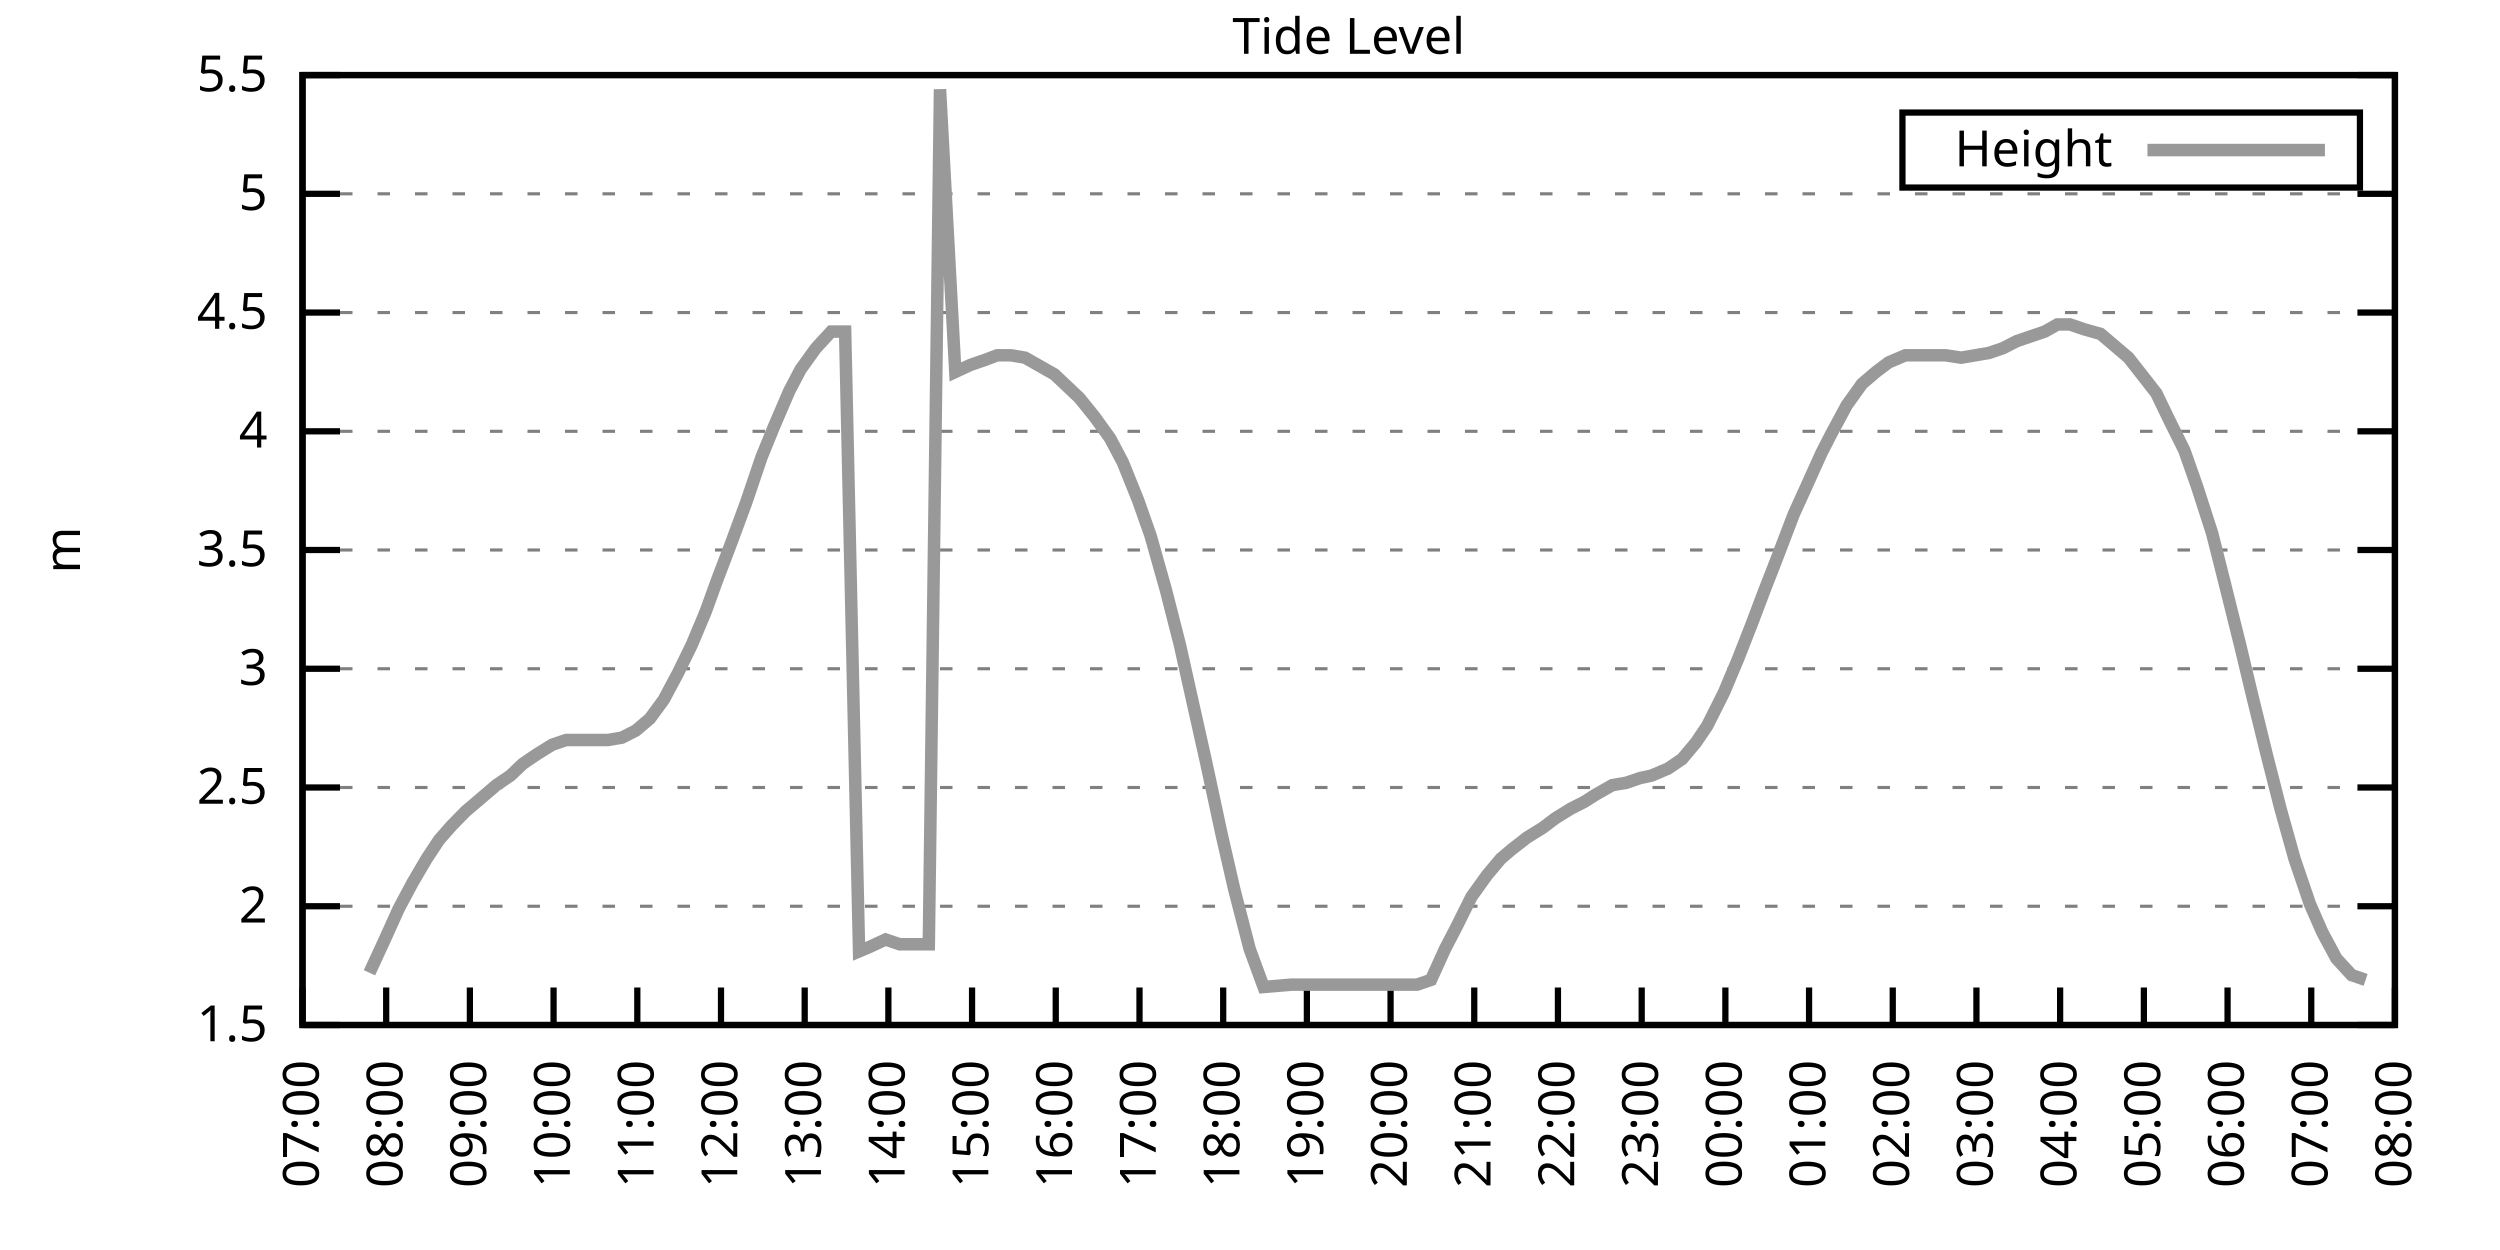
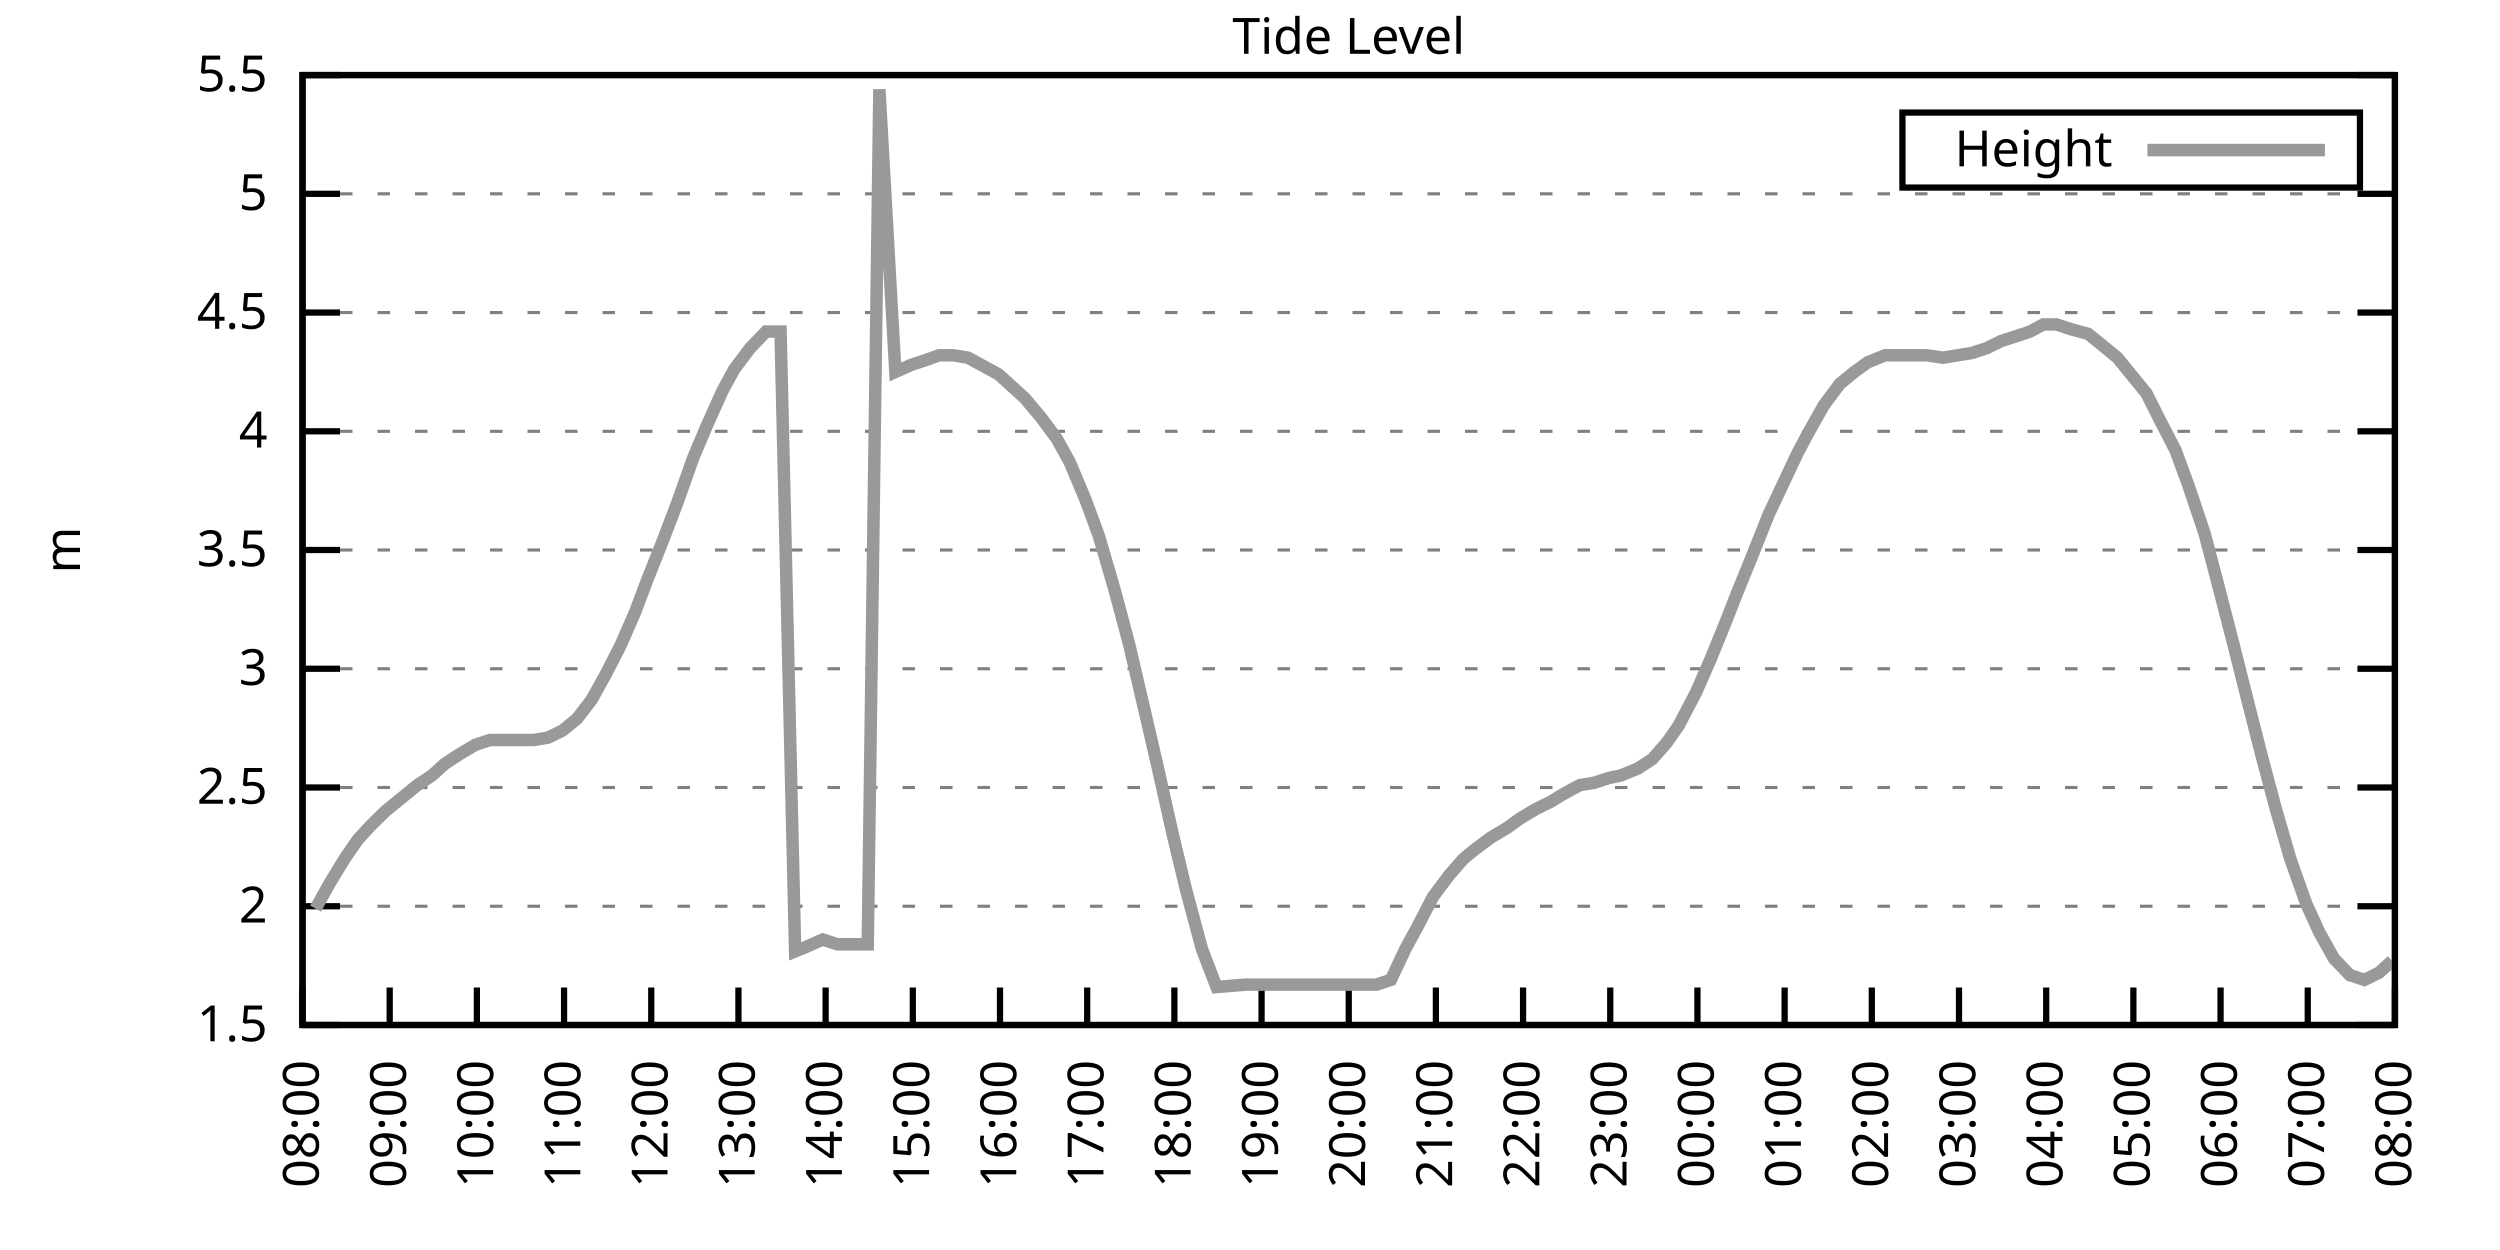
<svg xmlns="http://www.w3.org/2000/svg" xmlns:xlink="http://www.w3.org/1999/xlink" width="400" height="200" viewBox="0 0 400 200">
  <g id="gnuplot_canvas">
    <rect x="0" y="0" width="400" height="200" fill="none" />
    <defs>
      <circle id="gpDot" r="0.5" stroke-width="0.5" stroke="currentColor" />
      <path id="gpPt0" stroke-width="0.333" stroke="currentColor" d="M-1,0 h2 M0,-1 v2" />
      <path id="gpPt1" stroke-width="0.333" stroke="currentColor" d="M-1,-1 L1,1 M1,-1 L-1,1" />
      <path id="gpPt2" stroke-width="0.333" stroke="currentColor" d="M-1,0 L1,0 M0,-1 L0,1 M-1,-1 L1,1 M-1,1 L1,-1" />
      <rect id="gpPt3" stroke-width="0.333" stroke="currentColor" x="-1" y="-1" width="2" height="2" />
      <rect id="gpPt4" stroke-width="0.333" stroke="currentColor" fill="currentColor" x="-1" y="-1" width="2" height="2" />
      <circle id="gpPt5" stroke-width="0.333" stroke="currentColor" cx="0" cy="0" r="1" />
      <use xlink:href="#gpPt5" id="gpPt6" fill="currentColor" stroke="none" />
      <path id="gpPt7" stroke-width="0.333" stroke="currentColor" d="M0,-1.33 L-1.33,0.67 L1.33,0.67 z" />
      <use xlink:href="#gpPt7" id="gpPt8" fill="currentColor" stroke="none" />
      <use xlink:href="#gpPt7" id="gpPt9" stroke="currentColor" transform="rotate(180)" />
      <use xlink:href="#gpPt9" id="gpPt10" fill="currentColor" stroke="none" />
      <use xlink:href="#gpPt3" id="gpPt11" stroke="currentColor" transform="rotate(45)" />
      <use xlink:href="#gpPt11" id="gpPt12" fill="currentColor" stroke="none" />
      <path id="gpPt13" stroke-width="0.333" stroke="currentColor" d="M0,1.330 L1.265,0.411 L0.782,-1.067 L-0.782,-1.076 L-1.265,0.411 z" />
      <use xlink:href="#gpPt13" id="gpPt14" fill="currentColor" stroke="none" />
      <filter id="textbox" filterUnits="objectBoundingBox" x="0" y="0" height="1" width="1">
        <feFlood flood-color="white" flood-opacity="1" result="bgnd" />
        <feComposite in="SourceGraphic" in2="bgnd" operator="atop" />
      </filter>
      <filter id="greybox" filterUnits="objectBoundingBox" x="0" y="0" height="1" width="1">
        <feFlood flood-color="lightgrey" flood-opacity="1" result="grey" />
        <feComposite in="SourceGraphic" in2="grey" operator="atop" />
      </filter>
    </defs>
    <g fill="none" color="white" stroke="currentColor" stroke-width="1.00" stroke-linecap="butt" stroke-linejoin="miter">
</g>
    <g fill="none" color="black" stroke="currentColor" stroke-width="1.00" stroke-linecap="butt" stroke-linejoin="miter">
      <g stroke="none" shape-rendering="crispEdges">
        <polygon fill="rgb(255, 255, 255)" points="48.40,164.00 383.18,164.00 383.18,12.02 48.40,12.02 " />
      </g>
    </g>
    <g fill="none" color="black" stroke="currentColor" stroke-width="1.00" stroke-linecap="butt" stroke-linejoin="miter">
</g>
    <g fill="none" color="black" stroke="black" stroke-width="0.50" stroke-linecap="butt" stroke-linejoin="miter">
</g>
    <g fill="none" color="gray" stroke="currentColor" stroke-width="0.50" stroke-linecap="butt" stroke-linejoin="miter">
      <path stroke="gray" stroke-dasharray="2,4" class="gridline" d="M48.40,164.00 L383.19,164.00  " />
    </g>
    <g fill="none" color="gray" stroke="gray" stroke-width="1.00" stroke-linecap="butt" stroke-linejoin="miter">
</g>
    <g fill="none" color="black" stroke="currentColor" stroke-width="1.00" stroke-linecap="butt" stroke-linejoin="miter">
      <path stroke="black" d="M48.40,164.00 L54.40,164.00 M383.19,164.00 L377.19,164.00  " />
      <g transform="translate(42.80,166.60)" stroke="none" fill="black" font-family="Sans" font-size="8.00" text-anchor="end">
        <text>
          <tspan font-family="Sans"> 1.5</tspan>
        </text>
      </g>
    </g>
    <g fill="none" color="black" stroke="currentColor" stroke-width="1.00" stroke-linecap="butt" stroke-linejoin="miter">
</g>
    <g fill="none" color="black" stroke="black" stroke-width="0.50" stroke-linecap="butt" stroke-linejoin="miter">
</g>
    <g fill="none" color="gray" stroke="currentColor" stroke-width="0.50" stroke-linecap="butt" stroke-linejoin="miter">
      <path stroke="gray" stroke-dasharray="2,4" class="gridline" d="M48.40,145.00 L383.19,145.00  " />
    </g>
    <g fill="none" color="gray" stroke="gray" stroke-width="1.00" stroke-linecap="butt" stroke-linejoin="miter">
</g>
    <g fill="none" color="black" stroke="currentColor" stroke-width="1.00" stroke-linecap="butt" stroke-linejoin="miter">
      <path stroke="black" d="M48.40,145.00 L54.40,145.00 M383.19,145.00 L377.19,145.00  " />
      <g transform="translate(42.80,147.60)" stroke="none" fill="black" font-family="Sans" font-size="8.00" text-anchor="end">
        <text>
          <tspan font-family="Sans"> 2</tspan>
        </text>
      </g>
    </g>
    <g fill="none" color="black" stroke="currentColor" stroke-width="1.00" stroke-linecap="butt" stroke-linejoin="miter">
</g>
    <g fill="none" color="black" stroke="black" stroke-width="0.50" stroke-linecap="butt" stroke-linejoin="miter">
</g>
    <g fill="none" color="gray" stroke="currentColor" stroke-width="0.50" stroke-linecap="butt" stroke-linejoin="miter">
      <path stroke="gray" stroke-dasharray="2,4" class="gridline" d="M48.40,126.00 L383.19,126.00  " />
    </g>
    <g fill="none" color="gray" stroke="gray" stroke-width="1.00" stroke-linecap="butt" stroke-linejoin="miter">
</g>
    <g fill="none" color="black" stroke="currentColor" stroke-width="1.00" stroke-linecap="butt" stroke-linejoin="miter">
      <path stroke="black" d="M48.40,126.00 L54.40,126.00 M383.19,126.00 L377.19,126.00  " />
      <g transform="translate(42.80,128.60)" stroke="none" fill="black" font-family="Sans" font-size="8.00" text-anchor="end">
        <text>
          <tspan font-family="Sans"> 2.5</tspan>
        </text>
      </g>
    </g>
    <g fill="none" color="black" stroke="currentColor" stroke-width="1.00" stroke-linecap="butt" stroke-linejoin="miter">
</g>
    <g fill="none" color="black" stroke="black" stroke-width="0.50" stroke-linecap="butt" stroke-linejoin="miter">
</g>
    <g fill="none" color="gray" stroke="currentColor" stroke-width="0.50" stroke-linecap="butt" stroke-linejoin="miter">
      <path stroke="gray" stroke-dasharray="2,4" class="gridline" d="M48.40,107.00 L383.19,107.00  " />
    </g>
    <g fill="none" color="gray" stroke="gray" stroke-width="1.00" stroke-linecap="butt" stroke-linejoin="miter">
</g>
    <g fill="none" color="black" stroke="currentColor" stroke-width="1.00" stroke-linecap="butt" stroke-linejoin="miter">
      <path stroke="black" d="M48.40,107.00 L54.40,107.00 M383.19,107.00 L377.19,107.00  " />
      <g transform="translate(42.80,109.60)" stroke="none" fill="black" font-family="Sans" font-size="8.00" text-anchor="end">
        <text>
          <tspan font-family="Sans"> 3</tspan>
        </text>
      </g>
    </g>
    <g fill="none" color="black" stroke="currentColor" stroke-width="1.00" stroke-linecap="butt" stroke-linejoin="miter">
</g>
    <g fill="none" color="black" stroke="black" stroke-width="0.50" stroke-linecap="butt" stroke-linejoin="miter">
</g>
    <g fill="none" color="gray" stroke="currentColor" stroke-width="0.50" stroke-linecap="butt" stroke-linejoin="miter">
      <path stroke="gray" stroke-dasharray="2,4" class="gridline" d="M48.40,88.00 L383.19,88.00  " />
    </g>
    <g fill="none" color="gray" stroke="gray" stroke-width="1.00" stroke-linecap="butt" stroke-linejoin="miter">
</g>
    <g fill="none" color="black" stroke="currentColor" stroke-width="1.00" stroke-linecap="butt" stroke-linejoin="miter">
      <path stroke="black" d="M48.40,88.00 L54.40,88.00 M383.19,88.00 L377.19,88.00  " />
      <g transform="translate(42.80,90.60)" stroke="none" fill="black" font-family="Sans" font-size="8.00" text-anchor="end">
        <text>
          <tspan font-family="Sans"> 3.5</tspan>
        </text>
      </g>
    </g>
    <g fill="none" color="black" stroke="currentColor" stroke-width="1.00" stroke-linecap="butt" stroke-linejoin="miter">
</g>
    <g fill="none" color="black" stroke="black" stroke-width="0.50" stroke-linecap="butt" stroke-linejoin="miter">
</g>
    <g fill="none" color="gray" stroke="currentColor" stroke-width="0.50" stroke-linecap="butt" stroke-linejoin="miter">
      <path stroke="gray" stroke-dasharray="2,4" class="gridline" d="M48.40,69.01 L383.19,69.01  " />
    </g>
    <g fill="none" color="gray" stroke="gray" stroke-width="1.00" stroke-linecap="butt" stroke-linejoin="miter">
</g>
    <g fill="none" color="black" stroke="currentColor" stroke-width="1.00" stroke-linecap="butt" stroke-linejoin="miter">
      <path stroke="black" d="M48.40,69.01 L54.40,69.01 M383.19,69.01 L377.19,69.01  " />
      <g transform="translate(42.80,71.61)" stroke="none" fill="black" font-family="Sans" font-size="8.00" text-anchor="end">
        <text>
          <tspan font-family="Sans"> 4</tspan>
        </text>
      </g>
    </g>
    <g fill="none" color="black" stroke="currentColor" stroke-width="1.00" stroke-linecap="butt" stroke-linejoin="miter">
</g>
    <g fill="none" color="black" stroke="black" stroke-width="0.50" stroke-linecap="butt" stroke-linejoin="miter">
</g>
    <g fill="none" color="gray" stroke="currentColor" stroke-width="0.50" stroke-linecap="butt" stroke-linejoin="miter">
      <path stroke="gray" stroke-dasharray="2,4" class="gridline" d="M48.40,50.01 L383.19,50.01  " />
    </g>
    <g fill="none" color="gray" stroke="gray" stroke-width="1.00" stroke-linecap="butt" stroke-linejoin="miter">
</g>
    <g fill="none" color="black" stroke="currentColor" stroke-width="1.00" stroke-linecap="butt" stroke-linejoin="miter">
      <path stroke="black" d="M48.40,50.01 L54.40,50.01 M383.19,50.01 L377.19,50.01  " />
      <g transform="translate(42.80,52.61)" stroke="none" fill="black" font-family="Sans" font-size="8.00" text-anchor="end">
        <text>
          <tspan font-family="Sans"> 4.5</tspan>
        </text>
      </g>
    </g>
    <g fill="none" color="black" stroke="currentColor" stroke-width="1.00" stroke-linecap="butt" stroke-linejoin="miter">
</g>
    <g fill="none" color="black" stroke="black" stroke-width="0.50" stroke-linecap="butt" stroke-linejoin="miter">
</g>
    <g fill="none" color="gray" stroke="currentColor" stroke-width="0.50" stroke-linecap="butt" stroke-linejoin="miter">
      <path stroke="gray" stroke-dasharray="2,4" class="gridline" d="M48.40,31.01 L383.19,31.01  " />
    </g>
    <g fill="none" color="gray" stroke="gray" stroke-width="1.00" stroke-linecap="butt" stroke-linejoin="miter">
</g>
    <g fill="none" color="black" stroke="currentColor" stroke-width="1.00" stroke-linecap="butt" stroke-linejoin="miter">
      <path stroke="black" d="M48.40,31.01 L54.40,31.01 M383.19,31.01 L377.19,31.01  " />
      <g transform="translate(42.80,33.61)" stroke="none" fill="black" font-family="Sans" font-size="8.00" text-anchor="end">
        <text>
          <tspan font-family="Sans"> 5</tspan>
        </text>
      </g>
    </g>
    <g fill="none" color="black" stroke="currentColor" stroke-width="1.00" stroke-linecap="butt" stroke-linejoin="miter">
</g>
    <g fill="none" color="black" stroke="black" stroke-width="0.50" stroke-linecap="butt" stroke-linejoin="miter">
</g>
    <g fill="none" color="gray" stroke="currentColor" stroke-width="0.50" stroke-linecap="butt" stroke-linejoin="miter">
      <path stroke="gray" stroke-dasharray="2,4" class="gridline" d="M48.40,12.01 L383.19,12.01  " />
    </g>
    <g fill="none" color="gray" stroke="gray" stroke-width="1.00" stroke-linecap="butt" stroke-linejoin="miter">
</g>
    <g fill="none" color="black" stroke="currentColor" stroke-width="1.00" stroke-linecap="butt" stroke-linejoin="miter">
      <path stroke="black" d="M48.40,12.01 L54.40,12.01 M383.19,12.01 L377.19,12.01  " />
      <g transform="translate(42.80,14.61)" stroke="none" fill="black" font-family="Sans" font-size="8.00" text-anchor="end">
        <text>
          <tspan font-family="Sans"> 5.5</tspan>
        </text>
      </g>
    </g>
    <g fill="none" color="black" stroke="currentColor" stroke-width="1.00" stroke-linecap="butt" stroke-linejoin="miter">
      <path stroke="black" d="M48.40,164.00 L48.40,158.00  " />
      <g transform="translate(51.00,169.60) rotate(270.00)" stroke="none" fill="black" font-family="Sans" font-size="8.00" text-anchor="end">
        <text>
-           <tspan font-family="Sans">07:00</tspan>
-         </text>
-       </g>
-     </g>
-     <g fill="none" color="black" stroke="currentColor" stroke-width="1.00" stroke-linecap="butt" stroke-linejoin="miter">
-       <path stroke="black" d="M61.79,164.00 L61.79,158.00  " />
-       <g transform="translate(64.39,169.60) rotate(270.00)" stroke="none" fill="black" font-family="Sans" font-size="8.00" text-anchor="end">
-         <text>
          <tspan font-family="Sans">08:00</tspan>
        </text>
      </g>
    </g>
    <g fill="none" color="black" stroke="currentColor" stroke-width="1.00" stroke-linecap="butt" stroke-linejoin="miter">
-       <path stroke="black" d="M75.18,164.00 L75.18,158.00  " />
-       <g transform="translate(77.78,169.60) rotate(270.00)" stroke="none" fill="black" font-family="Sans" font-size="8.00" text-anchor="end">
+       <path stroke="black" d="M62.35,164.00 L62.35,158.00  " />
+       <g transform="translate(64.95,169.60) rotate(270.00)" stroke="none" fill="black" font-family="Sans" font-size="8.00" text-anchor="end">
        <text>
          <tspan font-family="Sans">09:00</tspan>
        </text>
      </g>
    </g>
    <g fill="none" color="black" stroke="currentColor" stroke-width="1.00" stroke-linecap="butt" stroke-linejoin="miter">
-       <path stroke="black" d="M88.57,164.00 L88.57,158.00  " />
-       <g transform="translate(91.17,169.60) rotate(270.00)" stroke="none" fill="black" font-family="Sans" font-size="8.00" text-anchor="end">
+       <path stroke="black" d="M76.30,164.00 L76.30,158.00  " />
+       <g transform="translate(78.90,169.60) rotate(270.00)" stroke="none" fill="black" font-family="Sans" font-size="8.00" text-anchor="end">
        <text>
          <tspan font-family="Sans">10:00</tspan>
        </text>
      </g>
    </g>
    <g fill="none" color="black" stroke="currentColor" stroke-width="1.00" stroke-linecap="butt" stroke-linejoin="miter">
-       <path stroke="black" d="M101.97,164.00 L101.97,158.00  " />
-       <g transform="translate(104.57,169.60) rotate(270.00)" stroke="none" fill="black" font-family="Sans" font-size="8.00" text-anchor="end">
+       <path stroke="black" d="M90.25,164.00 L90.25,158.00  " />
+       <g transform="translate(92.85,169.60) rotate(270.00)" stroke="none" fill="black" font-family="Sans" font-size="8.00" text-anchor="end">
        <text>
          <tspan font-family="Sans">11:00</tspan>
        </text>
      </g>
    </g>
    <g fill="none" color="black" stroke="currentColor" stroke-width="1.00" stroke-linecap="butt" stroke-linejoin="miter">
-       <path stroke="black" d="M115.36,164.00 L115.36,158.00  " />
-       <g transform="translate(117.96,169.60) rotate(270.00)" stroke="none" fill="black" font-family="Sans" font-size="8.00" text-anchor="end">
+       <path stroke="black" d="M104.20,164.00 L104.20,158.00  " />
+       <g transform="translate(106.80,169.60) rotate(270.00)" stroke="none" fill="black" font-family="Sans" font-size="8.00" text-anchor="end">
        <text>
          <tspan font-family="Sans">12:00</tspan>
        </text>
      </g>
    </g>
    <g fill="none" color="black" stroke="currentColor" stroke-width="1.00" stroke-linecap="butt" stroke-linejoin="miter">
-       <path stroke="black" d="M128.75,164.00 L128.75,158.00  " />
-       <g transform="translate(131.35,169.60) rotate(270.00)" stroke="none" fill="black" font-family="Sans" font-size="8.00" text-anchor="end">
+       <path stroke="black" d="M118.15,164.00 L118.15,158.00  " />
+       <g transform="translate(120.75,169.60) rotate(270.00)" stroke="none" fill="black" font-family="Sans" font-size="8.00" text-anchor="end">
        <text>
          <tspan font-family="Sans">13:00</tspan>
        </text>
      </g>
    </g>
    <g fill="none" color="black" stroke="currentColor" stroke-width="1.00" stroke-linecap="butt" stroke-linejoin="miter">
-       <path stroke="black" d="M142.14,164.00 L142.14,158.00  " />
-       <g transform="translate(144.74,169.60) rotate(270.00)" stroke="none" fill="black" font-family="Sans" font-size="8.00" text-anchor="end">
+       <path stroke="black" d="M132.10,164.00 L132.10,158.00  " />
+       <g transform="translate(134.70,169.60) rotate(270.00)" stroke="none" fill="black" font-family="Sans" font-size="8.00" text-anchor="end">
        <text>
          <tspan font-family="Sans">14:00</tspan>
        </text>
      </g>
    </g>
    <g fill="none" color="black" stroke="currentColor" stroke-width="1.00" stroke-linecap="butt" stroke-linejoin="miter">
-       <path stroke="black" d="M155.53,164.00 L155.53,158.00  " />
-       <g transform="translate(158.13,169.60) rotate(270.00)" stroke="none" fill="black" font-family="Sans" font-size="8.00" text-anchor="end">
+       <path stroke="black" d="M146.05,164.00 L146.05,158.00  " />
+       <g transform="translate(148.65,169.60) rotate(270.00)" stroke="none" fill="black" font-family="Sans" font-size="8.00" text-anchor="end">
        <text>
          <tspan font-family="Sans">15:00</tspan>
        </text>
      </g>
    </g>
    <g fill="none" color="black" stroke="currentColor" stroke-width="1.00" stroke-linecap="butt" stroke-linejoin="miter">
-       <path stroke="black" d="M168.92,164.00 L168.92,158.00  " />
-       <g transform="translate(171.52,169.60) rotate(270.00)" stroke="none" fill="black" font-family="Sans" font-size="8.00" text-anchor="end">
+       <path stroke="black" d="M160.00,164.00 L160.00,158.00  " />
+       <g transform="translate(162.60,169.60) rotate(270.00)" stroke="none" fill="black" font-family="Sans" font-size="8.00" text-anchor="end">
        <text>
          <tspan font-family="Sans">16:00</tspan>
        </text>
      </g>
    </g>
    <g fill="none" color="black" stroke="currentColor" stroke-width="1.00" stroke-linecap="butt" stroke-linejoin="miter">
-       <path stroke="black" d="M182.32,164.00 L182.32,158.00  " />
-       <g transform="translate(184.92,169.60) rotate(270.00)" stroke="none" fill="black" font-family="Sans" font-size="8.00" text-anchor="end">
+       <path stroke="black" d="M173.95,164.00 L173.95,158.00  " />
+       <g transform="translate(176.55,169.60) rotate(270.00)" stroke="none" fill="black" font-family="Sans" font-size="8.00" text-anchor="end">
        <text>
          <tspan font-family="Sans">17:00</tspan>
        </text>
      </g>
    </g>
    <g fill="none" color="black" stroke="currentColor" stroke-width="1.00" stroke-linecap="butt" stroke-linejoin="miter">
-       <path stroke="black" d="M195.71,164.00 L195.71,158.00  " />
-       <g transform="translate(198.31,169.60) rotate(270.00)" stroke="none" fill="black" font-family="Sans" font-size="8.00" text-anchor="end">
+       <path stroke="black" d="M187.90,164.00 L187.90,158.00  " />
+       <g transform="translate(190.50,169.60) rotate(270.00)" stroke="none" fill="black" font-family="Sans" font-size="8.00" text-anchor="end">
        <text>
          <tspan font-family="Sans">18:00</tspan>
        </text>
      </g>
    </g>
    <g fill="none" color="black" stroke="currentColor" stroke-width="1.00" stroke-linecap="butt" stroke-linejoin="miter">
-       <path stroke="black" d="M209.10,164.00 L209.10,158.00  " />
-       <g transform="translate(211.70,169.60) rotate(270.00)" stroke="none" fill="black" font-family="Sans" font-size="8.00" text-anchor="end">
+       <path stroke="black" d="M201.85,164.00 L201.85,158.00  " />
+       <g transform="translate(204.45,169.60) rotate(270.00)" stroke="none" fill="black" font-family="Sans" font-size="8.00" text-anchor="end">
        <text>
          <tspan font-family="Sans">19:00</tspan>
        </text>
      </g>
    </g>
    <g fill="none" color="black" stroke="currentColor" stroke-width="1.00" stroke-linecap="butt" stroke-linejoin="miter">
-       <path stroke="black" d="M222.49,164.00 L222.49,158.00  " />
-       <g transform="translate(225.09,169.60) rotate(270.00)" stroke="none" fill="black" font-family="Sans" font-size="8.00" text-anchor="end">
+       <path stroke="black" d="M215.80,164.00 L215.80,158.00  " />
+       <g transform="translate(218.40,169.60) rotate(270.00)" stroke="none" fill="black" font-family="Sans" font-size="8.00" text-anchor="end">
        <text>
          <tspan font-family="Sans">20:00</tspan>
        </text>
      </g>
    </g>
    <g fill="none" color="black" stroke="currentColor" stroke-width="1.00" stroke-linecap="butt" stroke-linejoin="miter">
-       <path stroke="black" d="M235.88,164.00 L235.88,158.00  " />
-       <g transform="translate(238.48,169.60) rotate(270.00)" stroke="none" fill="black" font-family="Sans" font-size="8.00" text-anchor="end">
+       <path stroke="black" d="M229.74,164.00 L229.74,158.00  " />
+       <g transform="translate(232.34,169.60) rotate(270.00)" stroke="none" fill="black" font-family="Sans" font-size="8.00" text-anchor="end">
        <text>
          <tspan font-family="Sans">21:00</tspan>
        </text>
      </g>
    </g>
    <g fill="none" color="black" stroke="currentColor" stroke-width="1.00" stroke-linecap="butt" stroke-linejoin="miter">
-       <path stroke="black" d="M249.27,164.00 L249.27,158.00  " />
-       <g transform="translate(251.87,169.60) rotate(270.00)" stroke="none" fill="black" font-family="Sans" font-size="8.00" text-anchor="end">
+       <path stroke="black" d="M243.69,164.00 L243.69,158.00  " />
+       <g transform="translate(246.29,169.60) rotate(270.00)" stroke="none" fill="black" font-family="Sans" font-size="8.00" text-anchor="end">
        <text>
          <tspan font-family="Sans">22:00</tspan>
        </text>
      </g>
    </g>
    <g fill="none" color="black" stroke="currentColor" stroke-width="1.00" stroke-linecap="butt" stroke-linejoin="miter">
-       <path stroke="black" d="M262.67,164.00 L262.67,158.00  " />
-       <g transform="translate(265.27,169.60) rotate(270.00)" stroke="none" fill="black" font-family="Sans" font-size="8.00" text-anchor="end">
+       <path stroke="black" d="M257.64,164.00 L257.64,158.00  " />
+       <g transform="translate(260.24,169.60) rotate(270.00)" stroke="none" fill="black" font-family="Sans" font-size="8.00" text-anchor="end">
        <text>
          <tspan font-family="Sans">23:00</tspan>
        </text>
      </g>
    </g>
    <g fill="none" color="black" stroke="currentColor" stroke-width="1.00" stroke-linecap="butt" stroke-linejoin="miter">
-       <path stroke="black" d="M276.06,164.00 L276.06,158.00  " />
-       <g transform="translate(278.66,169.60) rotate(270.00)" stroke="none" fill="black" font-family="Sans" font-size="8.00" text-anchor="end">
+       <path stroke="black" d="M271.59,164.00 L271.59,158.00  " />
+       <g transform="translate(274.19,169.60) rotate(270.00)" stroke="none" fill="black" font-family="Sans" font-size="8.00" text-anchor="end">
        <text>
          <tspan font-family="Sans">00:00</tspan>
        </text>
      </g>
    </g>
    <g fill="none" color="black" stroke="currentColor" stroke-width="1.00" stroke-linecap="butt" stroke-linejoin="miter">
-       <path stroke="black" d="M289.45,164.00 L289.45,158.00  " />
-       <g transform="translate(292.05,169.60) rotate(270.00)" stroke="none" fill="black" font-family="Sans" font-size="8.00" text-anchor="end">
+       <path stroke="black" d="M285.54,164.00 L285.54,158.00  " />
+       <g transform="translate(288.14,169.60) rotate(270.00)" stroke="none" fill="black" font-family="Sans" font-size="8.00" text-anchor="end">
        <text>
          <tspan font-family="Sans">01:00</tspan>
        </text>
      </g>
    </g>
    <g fill="none" color="black" stroke="currentColor" stroke-width="1.00" stroke-linecap="butt" stroke-linejoin="miter">
-       <path stroke="black" d="M302.84,164.00 L302.84,158.00  " />
-       <g transform="translate(305.44,169.60) rotate(270.00)" stroke="none" fill="black" font-family="Sans" font-size="8.00" text-anchor="end">
+       <path stroke="black" d="M299.49,164.00 L299.49,158.00  " />
+       <g transform="translate(302.09,169.60) rotate(270.00)" stroke="none" fill="black" font-family="Sans" font-size="8.00" text-anchor="end">
        <text>
          <tspan font-family="Sans">02:00</tspan>
        </text>
      </g>
    </g>
    <g fill="none" color="black" stroke="currentColor" stroke-width="1.00" stroke-linecap="butt" stroke-linejoin="miter">
-       <path stroke="black" d="M316.23,164.00 L316.23,158.00  " />
-       <g transform="translate(318.83,169.60) rotate(270.00)" stroke="none" fill="black" font-family="Sans" font-size="8.00" text-anchor="end">
+       <path stroke="black" d="M313.44,164.00 L313.44,158.00  " />
+       <g transform="translate(316.04,169.60) rotate(270.00)" stroke="none" fill="black" font-family="Sans" font-size="8.00" text-anchor="end">
        <text>
          <tspan font-family="Sans">03:00</tspan>
        </text>
      </g>
    </g>
    <g fill="none" color="black" stroke="currentColor" stroke-width="1.00" stroke-linecap="butt" stroke-linejoin="miter">
-       <path stroke="black" d="M329.62,164.00 L329.62,158.00  " />
-       <g transform="translate(332.22,169.60) rotate(270.00)" stroke="none" fill="black" font-family="Sans" font-size="8.00" text-anchor="end">
+       <path stroke="black" d="M327.39,164.00 L327.39,158.00  " />
+       <g transform="translate(329.99,169.60) rotate(270.00)" stroke="none" fill="black" font-family="Sans" font-size="8.00" text-anchor="end">
        <text>
          <tspan font-family="Sans">04:00</tspan>
        </text>
      </g>
    </g>
    <g fill="none" color="black" stroke="currentColor" stroke-width="1.00" stroke-linecap="butt" stroke-linejoin="miter">
-       <path stroke="black" d="M343.02,164.00 L343.02,158.00  " />
-       <g transform="translate(345.62,169.60) rotate(270.00)" stroke="none" fill="black" font-family="Sans" font-size="8.00" text-anchor="end">
+       <path stroke="black" d="M341.34,164.00 L341.34,158.00  " />
+       <g transform="translate(343.94,169.60) rotate(270.00)" stroke="none" fill="black" font-family="Sans" font-size="8.00" text-anchor="end">
        <text>
          <tspan font-family="Sans">05:00</tspan>
        </text>
      </g>
    </g>
    <g fill="none" color="black" stroke="currentColor" stroke-width="1.00" stroke-linecap="butt" stroke-linejoin="miter">
-       <path stroke="black" d="M356.41,164.00 L356.41,158.00  " />
-       <g transform="translate(359.01,169.60) rotate(270.00)" stroke="none" fill="black" font-family="Sans" font-size="8.00" text-anchor="end">
+       <path stroke="black" d="M355.29,164.00 L355.29,158.00  " />
+       <g transform="translate(357.89,169.60) rotate(270.00)" stroke="none" fill="black" font-family="Sans" font-size="8.00" text-anchor="end">
        <text>
          <tspan font-family="Sans">06:00</tspan>
        </text>
      </g>
    </g>
    <g fill="none" color="black" stroke="currentColor" stroke-width="1.00" stroke-linecap="butt" stroke-linejoin="miter">
-       <path stroke="black" d="M369.80,164.00 L369.80,158.00  " />
-       <g transform="translate(372.40,169.60) rotate(270.00)" stroke="none" fill="black" font-family="Sans" font-size="8.00" text-anchor="end">
+       <path stroke="black" d="M369.24,164.00 L369.24,158.00  " />
+       <g transform="translate(371.84,169.60) rotate(270.00)" stroke="none" fill="black" font-family="Sans" font-size="8.00" text-anchor="end">
        <text>
          <tspan font-family="Sans">07:00</tspan>
        </text>
      </g>
    </g>
    <g fill="none" color="black" stroke="currentColor" stroke-width="1.00" stroke-linecap="butt" stroke-linejoin="miter">
      <path stroke="black" d="M383.19,164.00 L383.19,158.00  " />
      <g transform="translate(385.79,169.60) rotate(270.00)" stroke="none" fill="black" font-family="Sans" font-size="8.00" text-anchor="end">
        <text>
          <tspan font-family="Sans">08:00</tspan>
        </text>
      </g>
    </g>
    <g fill="none" color="black" stroke="currentColor" stroke-width="1.00" stroke-linecap="butt" stroke-linejoin="miter">
</g>
    <g fill="none" color="black" stroke="currentColor" stroke-width="1.00" stroke-linecap="butt" stroke-linejoin="miter">
      <path stroke="black" d="M48.40,12.01 L48.40,164.00 L383.19,164.00 L383.19,12.01 L48.40,12.01 Z  " />
    </g>
    <g fill="none" color="black" stroke="currentColor" stroke-width="1.00" stroke-linecap="butt" stroke-linejoin="miter">
</g>
    <g fill="none" color="black" stroke="currentColor" stroke-width="1.00" stroke-linecap="butt" stroke-linejoin="miter">
      <path stroke="black" d="M304.39,30.01 L304.39,18.01 L377.59,18.01 L377.59,30.01 L304.39,30.01 Z  " />
    </g>
    <g id="Tide_level_plot_1">
      <g fill="none" color="white" stroke="black" stroke-width="2.00" stroke-linecap="butt" stroke-linejoin="miter">
</g>
      <g fill="none" color="black" stroke="currentColor" stroke-width="2.00" stroke-linecap="butt" stroke-linejoin="miter">
        <g transform="translate(337.99,26.61)" stroke="none" fill="black" font-family="Sans" font-size="8.00" text-anchor="end">
          <text>
            <tspan font-family="Sans">Height</tspan>
          </text>
        </g>
      </g>
      <g fill="none" color="black" stroke="currentColor" stroke-width="2.00" stroke-linecap="butt" stroke-linejoin="miter">
-         <path stroke="rgb(153, 153, 153)" d="M343.59,24.01 L371.99,24.01 M59.11,155.64 L61.57,150.32 L63.80,145.38 L66.03,141.20 L68.26,137.40 L70.27,134.36   L72.28,132.08 L74.51,129.80 L76.75,127.90 L79.42,125.62 L81.66,124.10 L83.66,122.20 L85.90,120.68 L88.35,119.16   L90.58,118.40 L92.82,118.40 L94.60,118.40 L97.28,118.40 L99.51,118.02 L101.74,116.88 L103.98,114.98 L106.21,111.94   L108.44,107.76 L110.67,103.20 L112.90,97.88 L114.69,92.94 L117.14,86.49 L119.38,80.41 L121.83,73.19 L123.84,68.25   L126.29,62.55 L128.08,59.13 L130.54,55.71 L132.99,53.05 L135.22,53.05 L137.45,152.22 L139.24,151.46 L141.69,150.32   L143.93,151.08 L146.38,151.08 L148.61,151.08 L150.40,14.29 L152.85,59.51 L155.31,58.37 L157.54,57.61 L159.55,56.85   L161.78,56.85 L164.01,57.23 L166.02,58.37 L168.70,59.89 L170.71,61.79 L172.72,63.69 L175.17,66.73 L177.63,70.15   L179.64,73.95 L182.09,80.03 L184.10,85.73 L186.56,94.46 L188.79,103.20 L190.57,111.18 L193.03,122.20 L195.48,133.60   L197.49,142.34 L199.95,151.84 L202.18,157.92 L206.64,157.54 L208.43,157.54 L211.11,157.54 L213.34,157.54 L215.35,157.54   L217.58,157.54 L220.04,157.54 L222.04,157.54 L224.50,157.54 L226.73,157.54 L228.96,156.78 L231.20,151.84 L232.98,148.42   L235.44,143.48 L237.89,140.06 L240.12,137.40 L241.91,135.88 L244.36,133.98 L246.82,132.46 L248.83,130.94 L251.28,129.42   L253.51,128.28 L255.30,127.14 L257.98,125.62 L260.21,125.24 L262.44,124.48 L264.23,124.10 L266.91,122.96 L269.14,121.44   L271.37,118.78 L273.16,116.12 L275.83,110.80 L278.07,105.48 L280.30,99.78 L282.31,94.46 L284.09,89.90 L286.99,82.31   L289.23,77.37 L291.46,72.43 L293.02,69.39 L295.48,64.83 L297.93,61.41 L300.16,59.51 L302.17,57.99 L304.85,56.85   L306.63,56.85 L308.87,56.85 L311.32,56.85 L313.78,57.23 L316.01,56.85 L318.24,56.47 L320.47,55.71 L322.70,54.57   L324.94,53.81 L327.17,53.05 L329.18,51.91 L331.19,51.91 L333.42,52.67 L336.10,53.43 L338.33,55.33 L340.56,57.23   L342.35,59.51 L345.02,62.93 L347.03,67.11 L349.49,72.05 L351.50,77.75 L353.95,85.35 L355.96,93.32 L358.42,103.20   L360.42,111.56 L362.66,120.68 L364.89,129.42 L367.12,137.40 L369.58,144.62 L371.58,149.18 L373.82,153.36 L376.27,156.02   L378.50,156.78  " />
+         <path stroke="rgb(153, 153, 153)" d="M343.59,24.01 L371.99,24.01 M50.49,145.38 L52.82,141.20 L55.14,137.40 L57.23,134.36 L59.33,132.08 L61.65,129.80   L63.98,127.90 L66.77,125.62 L69.09,124.10 L71.18,122.20 L73.51,120.68 L76.07,119.16 L78.39,118.40 L80.72,118.40   L82.58,118.40 L85.37,118.40 L87.69,118.02 L90.02,116.88 L92.34,114.98 L94.67,111.94 L96.99,107.76 L99.32,103.20   L101.64,97.88 L103.50,92.94 L106.06,86.49 L108.38,80.41 L110.94,73.19 L113.03,68.25 L115.59,62.55 L117.45,59.13   L120.01,55.71 L122.57,53.05 L124.89,53.05 L127.22,152.22 L129.08,151.46 L131.63,150.32 L133.96,151.08 L136.51,151.08   L138.84,151.08 L140.70,14.29 L143.26,59.51 L145.81,58.37 L148.14,57.61 L150.23,56.85 L152.56,56.85 L154.88,57.23   L156.97,58.37 L159.76,59.89 L161.86,61.79 L163.95,63.69 L166.51,66.73 L169.06,70.15 L171.16,73.95 L173.71,80.03   L175.81,85.73 L178.36,94.46 L180.69,103.20 L182.55,111.18 L185.11,122.20 L187.66,133.60 L189.76,142.34 L192.31,151.84   L194.64,157.92 L199.29,157.54 L201.15,157.54 L203.94,157.54 L206.26,157.54 L208.36,157.54 L210.68,157.54 L213.24,157.54   L215.33,157.54 L217.89,157.54 L220.21,157.54 L222.54,156.78 L224.86,151.84 L226.72,148.42 L229.28,143.48 L231.84,140.06   L234.16,137.40 L236.02,135.88 L238.58,133.98 L241.14,132.46 L243.23,130.94 L245.79,129.42 L248.11,128.28 L249.97,127.14   L252.76,125.62 L255.09,125.24 L257.41,124.48 L259.27,124.10 L262.06,122.96 L264.39,121.44 L266.71,118.78 L268.57,116.12   L271.36,110.80 L273.69,105.48 L276.01,99.78 L278.10,94.46 L279.96,89.90 L282.99,82.31 L285.31,77.37 L287.64,72.43   L289.26,69.39 L291.82,64.83 L294.38,61.41 L296.70,59.51 L298.80,57.99 L301.58,56.85 L303.44,56.85 L305.77,56.85   L308.33,56.85 L310.88,57.23 L313.21,56.85 L315.53,56.47 L317.86,55.71 L320.18,54.57 L322.51,53.81 L324.83,53.05   L326.93,51.91 L329.02,51.91 L331.34,52.67 L334.13,53.43 L336.46,55.33 L338.78,57.23 L340.64,59.51 L343.43,62.93   L345.53,67.11 L348.08,72.05 L350.18,77.75 L352.73,85.35 L354.83,93.32 L357.38,103.20 L359.48,111.56 L361.80,120.68   L364.13,129.42 L366.45,137.40 L369.01,144.62 L371.10,149.18 L373.43,153.36 L375.98,156.02 L378.31,156.78 L380.63,155.64   L382.73,153.74  " />
      </g>
    </g>
    <g fill="none" color="black" stroke="currentColor" stroke-width="2.00" stroke-linecap="butt" stroke-linejoin="miter">
</g>
    <g fill="none" color="black" stroke="black" stroke-width="1.00" stroke-linecap="butt" stroke-linejoin="miter">
</g>
    <g fill="none" color="black" stroke="currentColor" stroke-width="1.00" stroke-linecap="butt" stroke-linejoin="miter">
      <path stroke="black" d="M48.40,12.01 L48.40,164.00 L383.19,164.00 L383.19,12.01 L48.40,12.01 Z  " />
      <g transform="translate(12.80,88.01) rotate(270.00)" stroke="none" fill="black" font-family="Sans" font-size="8.00" text-anchor="middle">
        <text>
          <tspan font-family="Sans">m</tspan>
        </text>
      </g>
    </g>
    <g fill="none" color="black" stroke="currentColor" stroke-width="1.00" stroke-linecap="butt" stroke-linejoin="miter">
</g>
    <g fill="none" color="black" stroke="currentColor" stroke-width="1.00" stroke-linecap="butt" stroke-linejoin="miter">
      <g transform="translate(215.79,8.61)" stroke="none" fill="black" font-family="Sans" font-size="8.00" text-anchor="middle">
        <text>
          <tspan font-family="Sans">Tide Level</tspan>
        </text>
      </g>
    </g>
    <g fill="none" color="black" stroke="currentColor" stroke-width="1.00" stroke-linecap="butt" stroke-linejoin="miter">
</g>
  </g>
</svg>
